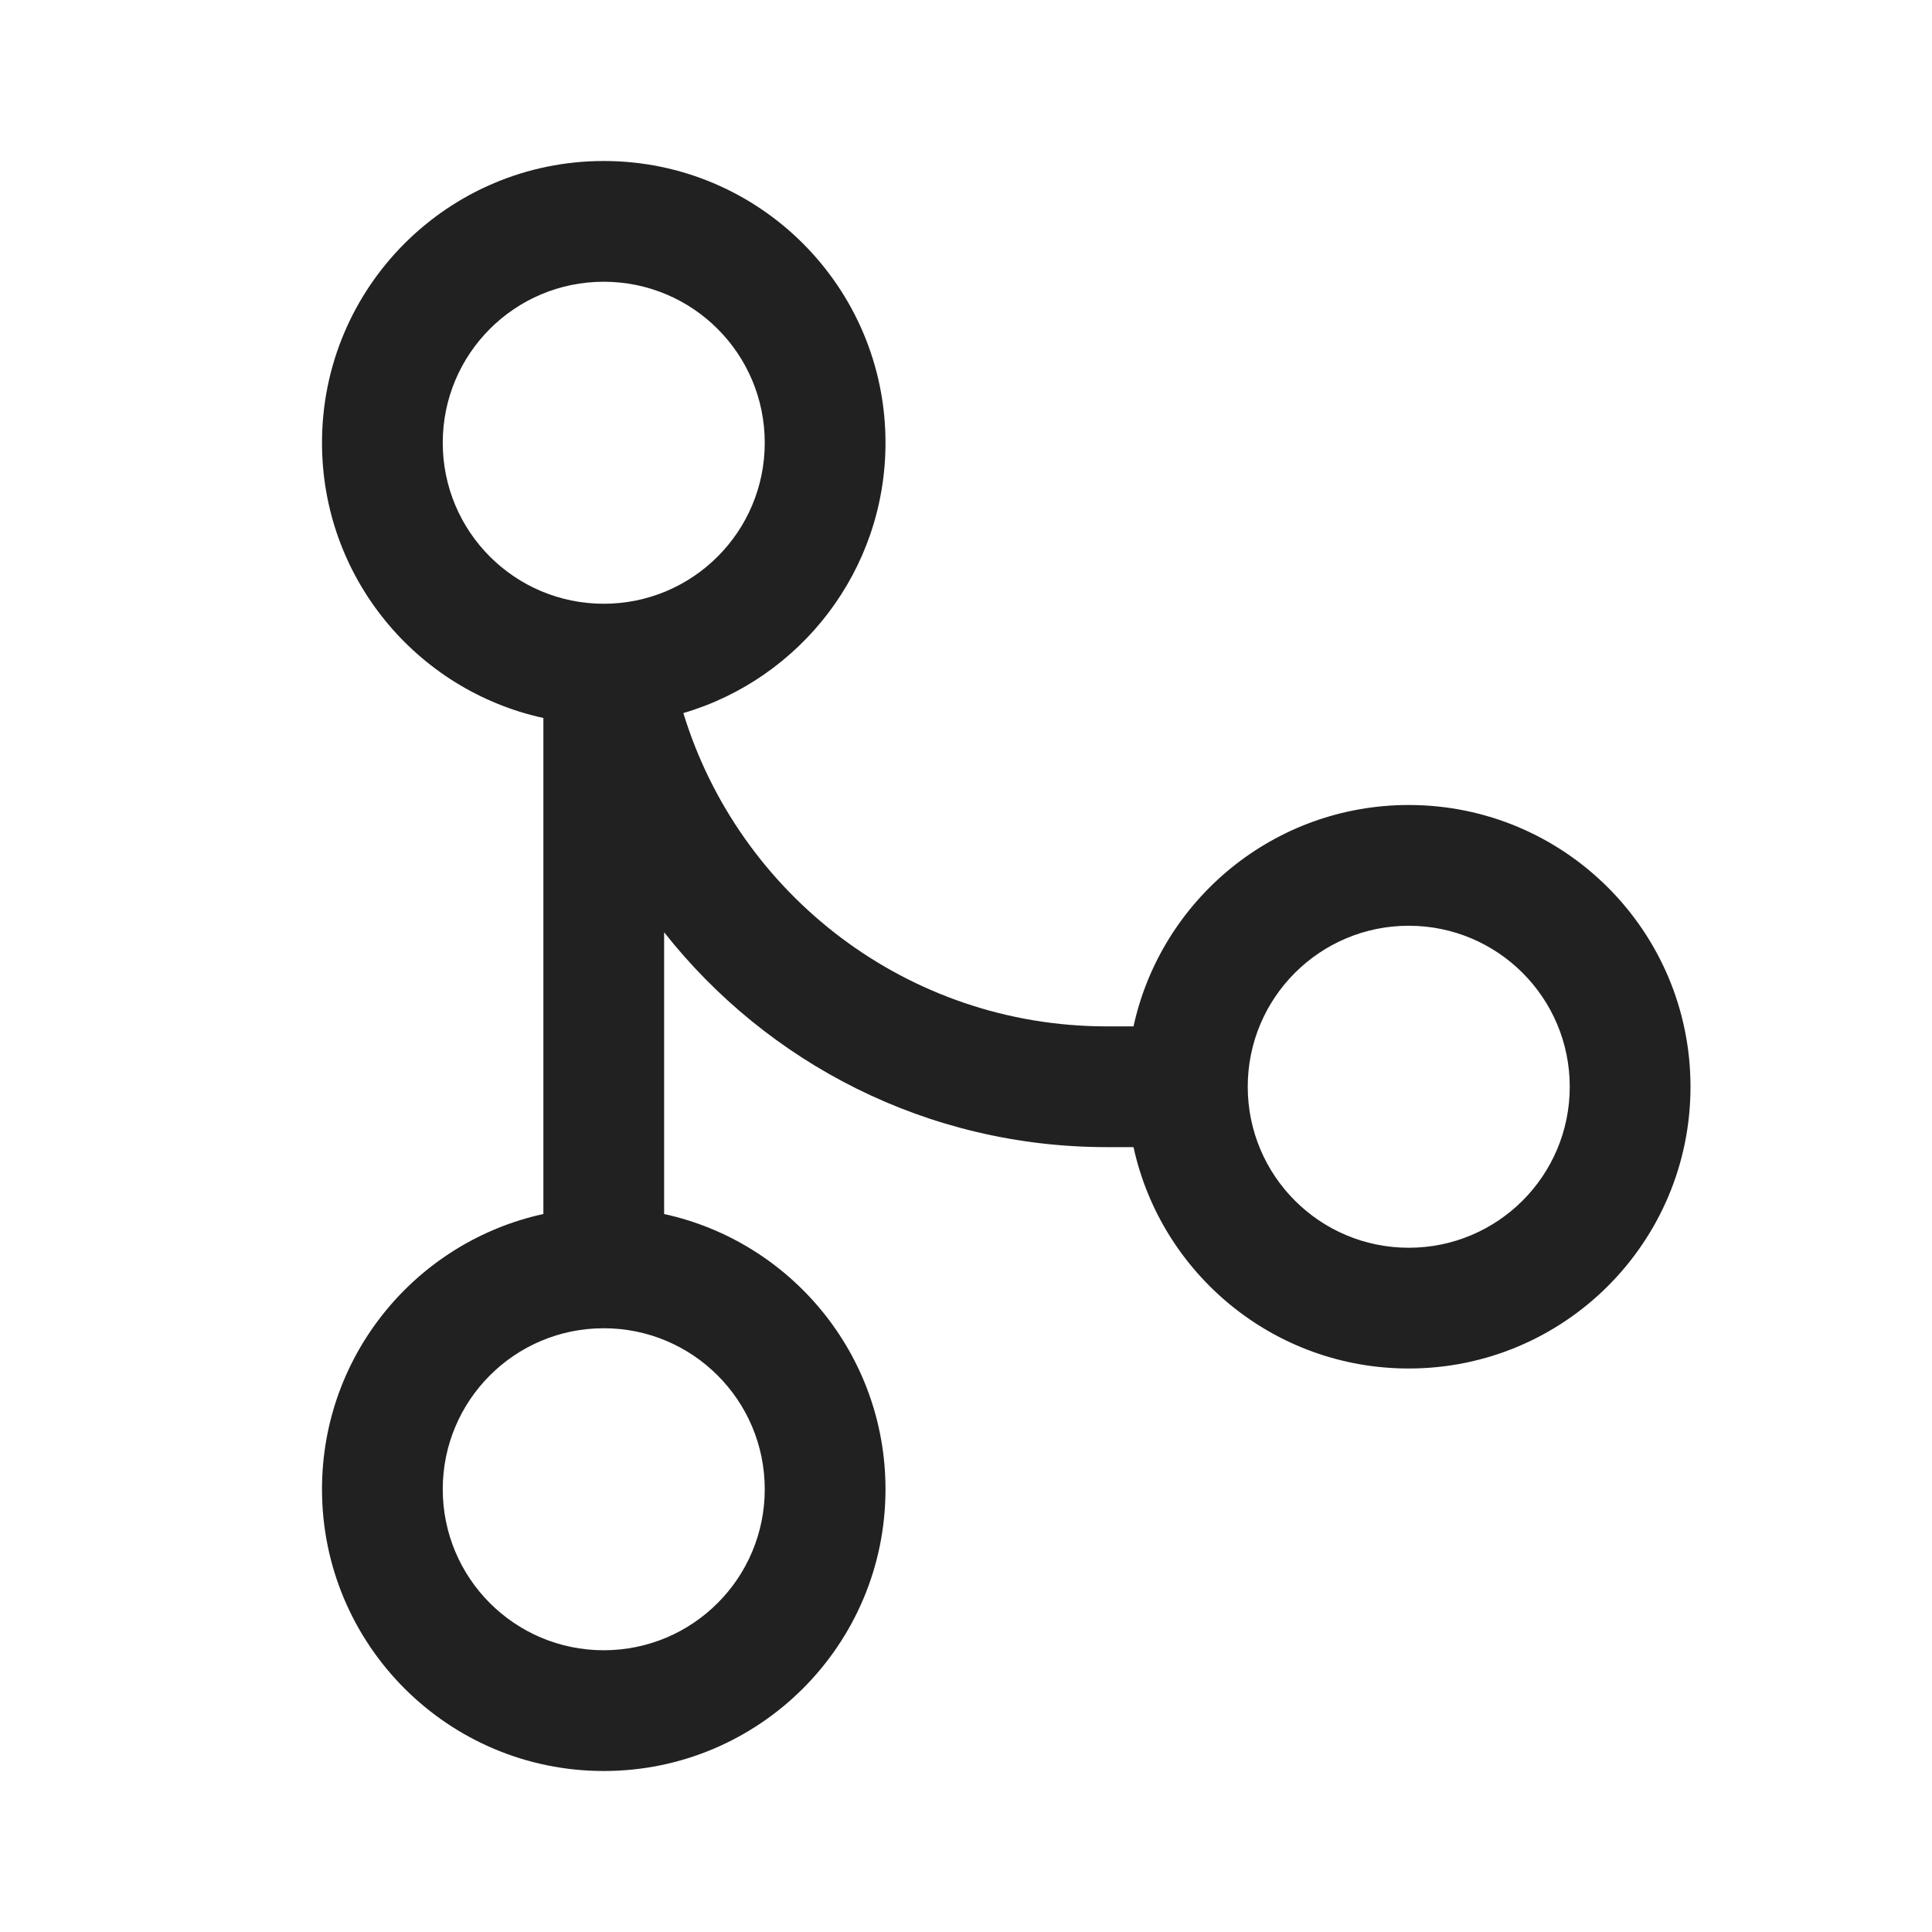
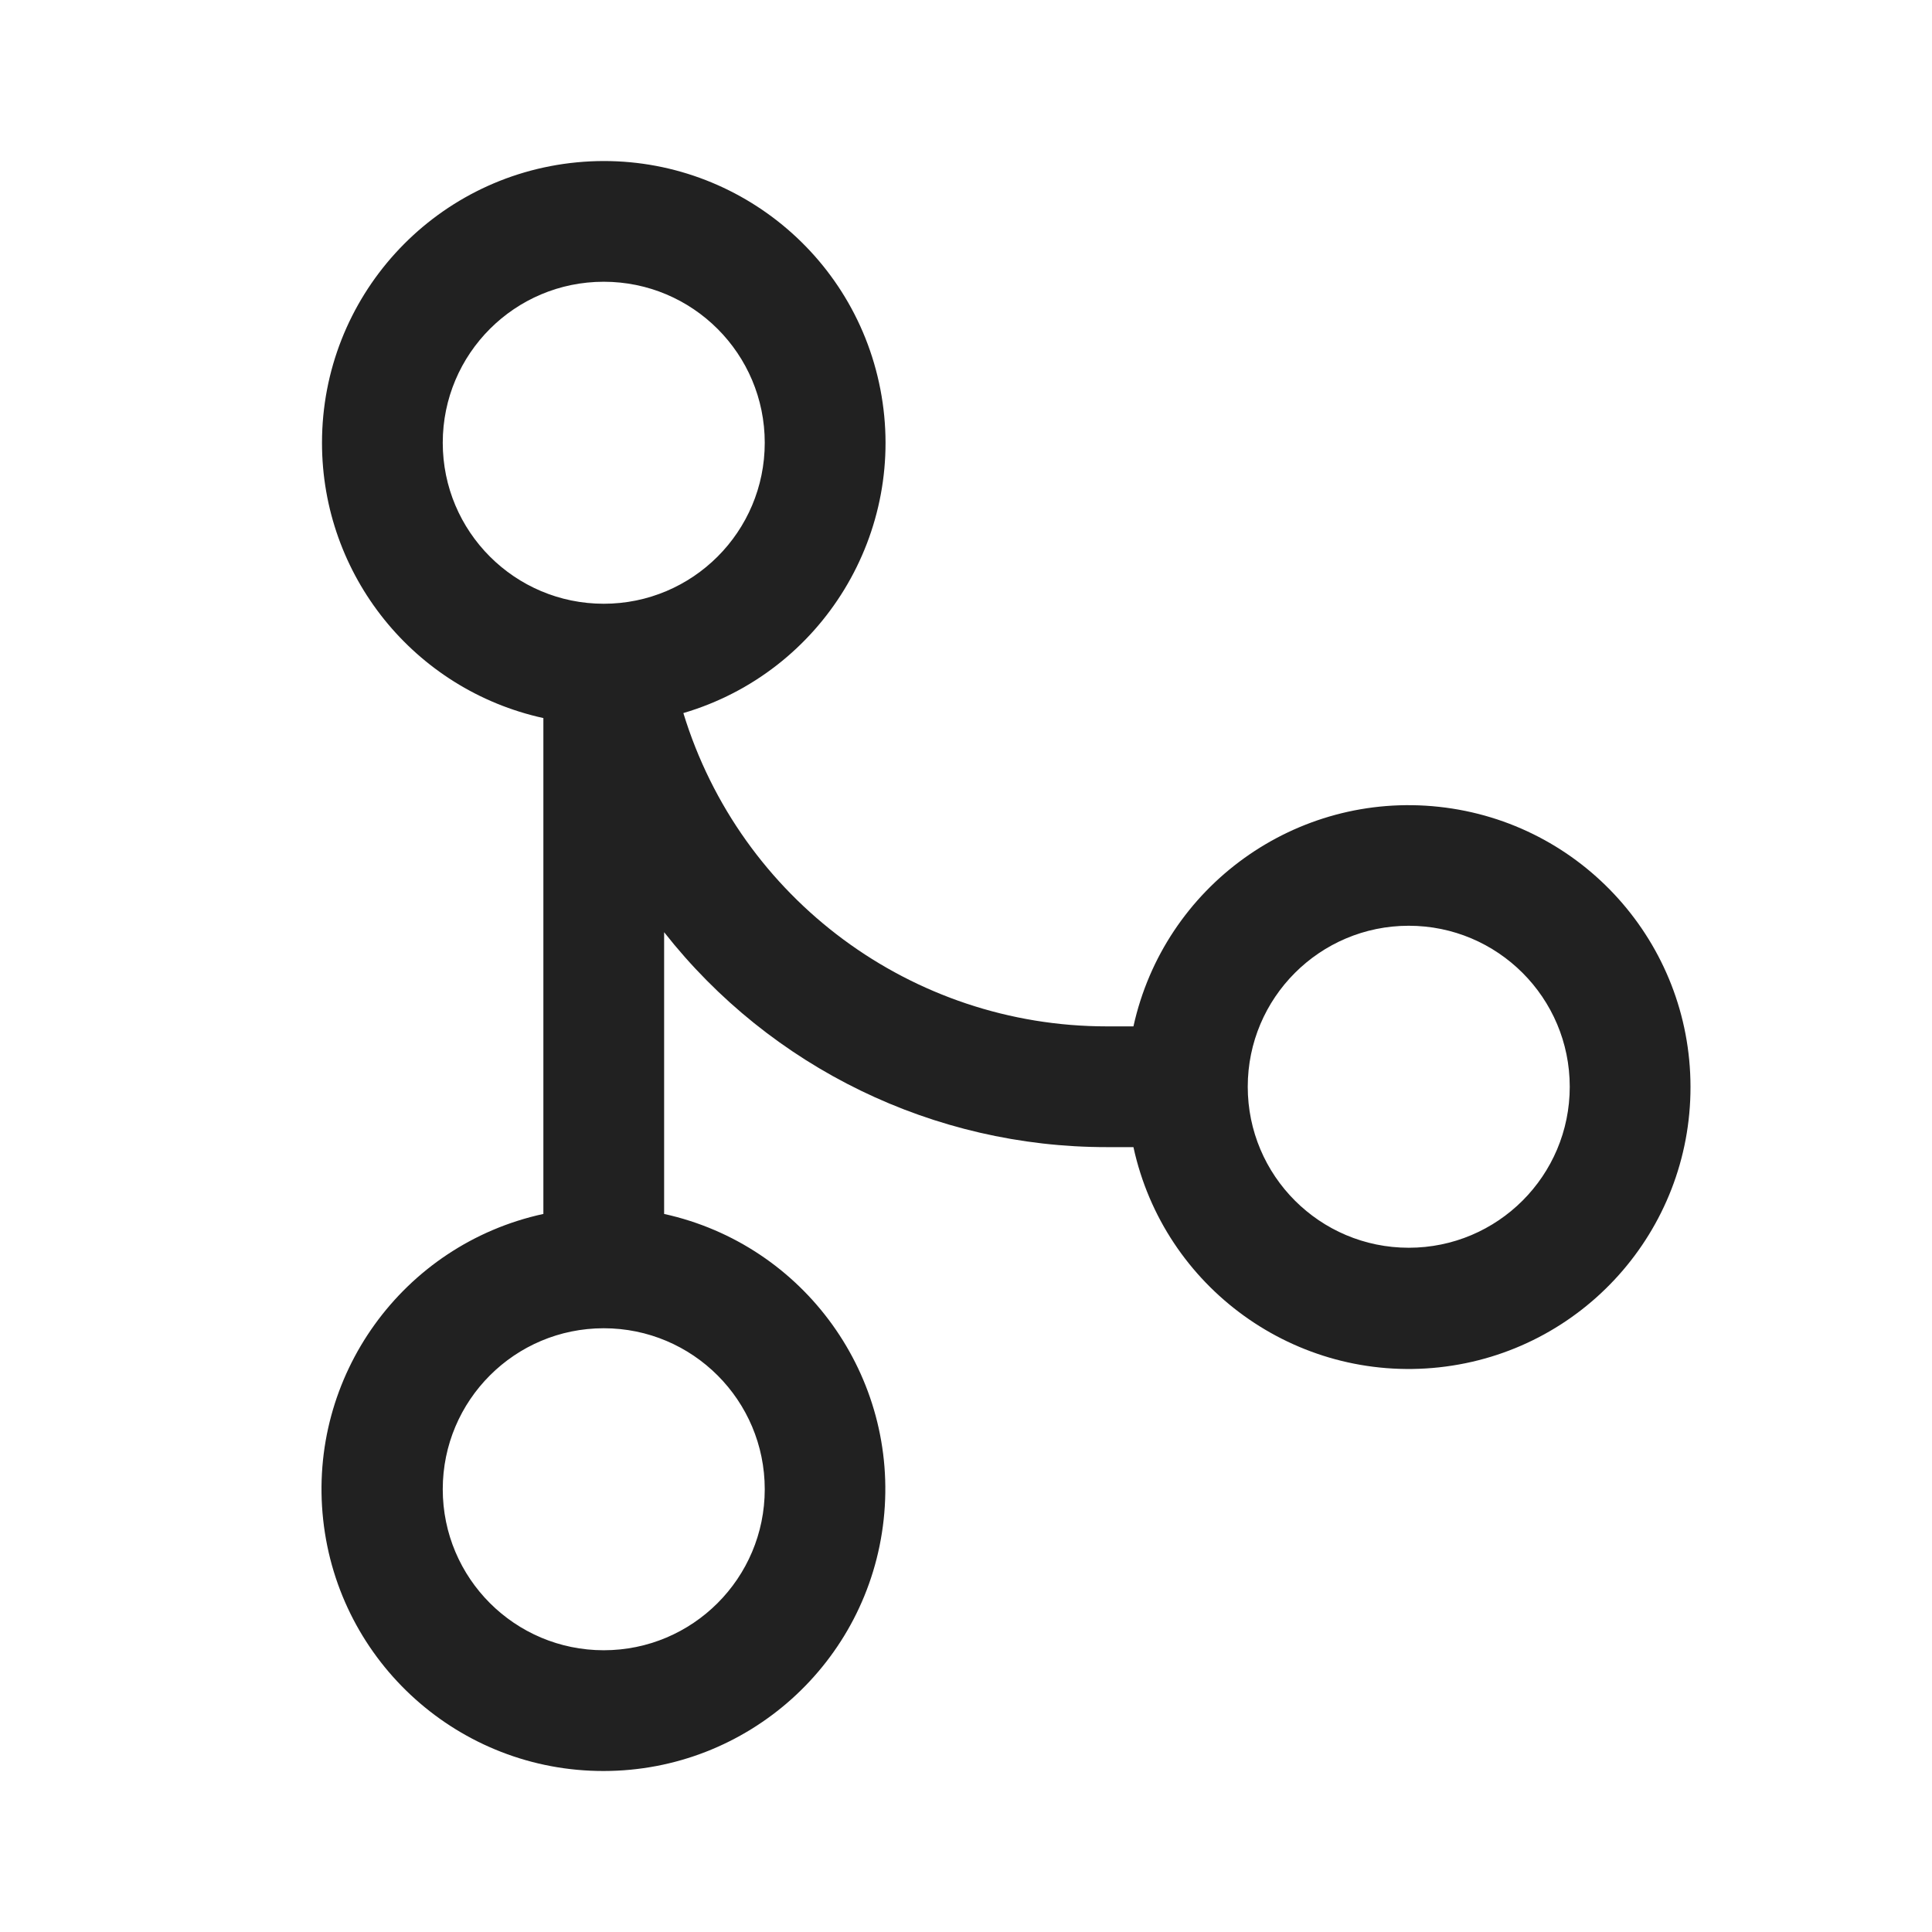
- <svg xmlns="http://www.w3.org/2000/svg" width="24" height="24" viewBox="0 0 24 24" fill="none">
-   <path d="M4 5.5C4 3.567 5.567 2 7.5 2C9.433 2 11 3.567 11 5.5C11 7.09 9.94 8.432 8.489 8.858C9.177 11.111 11.272 12.75 13.75 12.75H14.081C14.424 11.177 15.824 10 17.5 10C19.433 10 21 11.567 21 13.5C21 15.433 19.433 17 17.5 17C15.824 17 14.424 15.823 14.081 14.25H13.75C11.519 14.25 9.532 13.206 8.25 11.581L8.25 15.081C9.823 15.424 11 16.824 11 18.5C11 20.433 9.433 22 7.5 22C5.567 22 4 20.433 4 18.5C4 16.824 5.177 15.424 6.75 15.081L6.75 8.919C5.177 8.576 4 7.176 4 5.5ZM7.5 3.5C6.395 3.5 5.5 4.395 5.5 5.5C5.5 6.605 6.395 7.5 7.5 7.5C8.605 7.5 9.5 6.605 9.5 5.5C9.5 4.395 8.605 3.5 7.5 3.5ZM7.5 16.5C6.395 16.5 5.5 17.395 5.5 18.5C5.5 19.605 6.395 20.5 7.5 20.5C8.605 20.5 9.5 19.605 9.5 18.5C9.5 17.395 8.605 16.5 7.5 16.5ZM15.5 13.5C15.5 14.605 16.395 15.5 17.5 15.5C18.605 15.5 19.5 14.605 19.5 13.5C19.5 12.395 18.605 11.5 17.5 11.5C16.395 11.5 15.5 12.395 15.5 13.5Z" fill="#212121" />
+ <svg xmlns="http://www.w3.org/2000/svg" width="24" height="24" fill="none" viewBox="0 0 24 24">
+   <path fill="#212121" d="M4 5.5a3.5 3.5 0 1 1 4.489 3.358 5.5 5.5 0 0 0 5.261 3.892h.33a3.501 3.501 0 0 1 6.92.75 3.5 3.5 0 0 1-6.92.75h-.33a6.99 6.99 0 0 1-5.5-2.67v3.5A3.501 3.501 0 0 1 7.5 22a3.5 3.5 0 0 1-.75-6.92V8.92A3.5 3.5 0 0 1 4 5.5m3.5-2a2 2 0 1 0 0 4 2 2 0 0 0 0-4m0 13a2 2 0 1 0 0 4 2 2 0 0 0 0-4m8-3a2 2 0 1 0 4 0 2 2 0 0 0-4 0" />
</svg>
